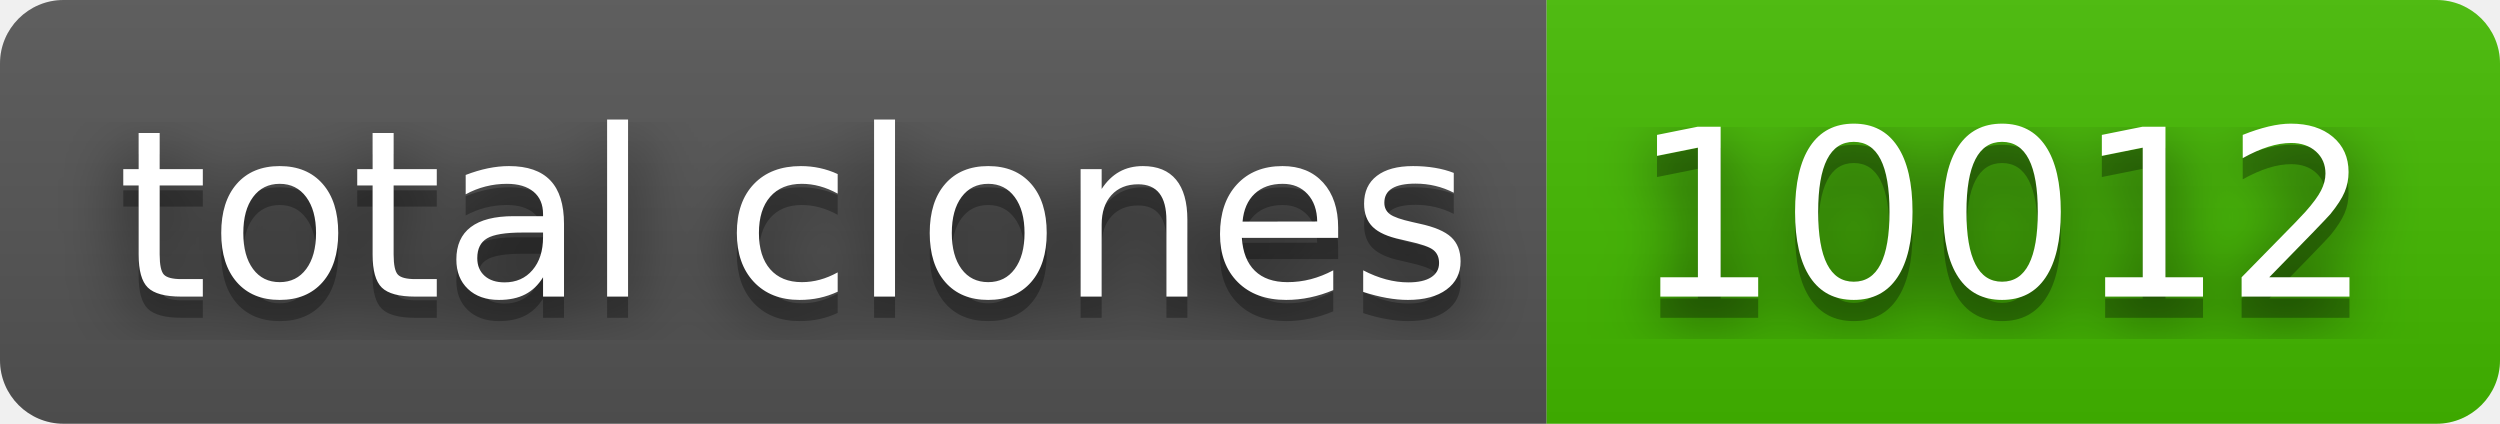
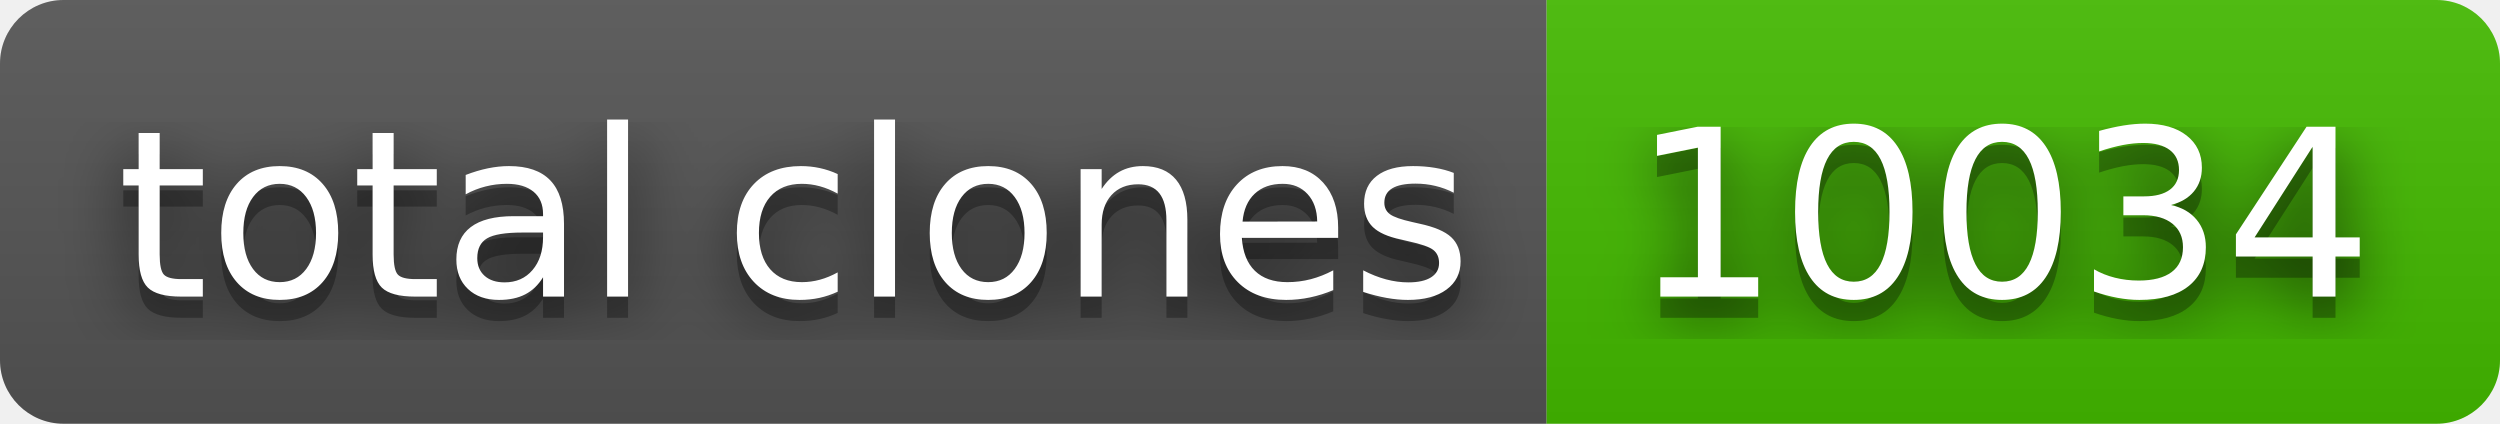
- <svg xmlns="http://www.w3.org/2000/svg" width="118" height="20" role="img" aria-label="total clones: 10012">
+ <svg xmlns="http://www.w3.org/2000/svg" width="118" height="20" role="img" aria-label="total clones: 10034">
  <filter id="blur">
    <feGaussianBlur stdDeviation="16" />
  </filter>
  <linearGradient id="s" x2="0" y2="100%">
    <stop offset="0" stop-color="#bbb" stop-opacity=".1" />
    <stop offset="1" stop-opacity=".1" />
  </linearGradient>
  <clipPath id="r">
    <rect width="118" height="20" rx="3" />
  </clipPath>
  <g clip-path="url(#r)">
    <rect width="73" height="20" fill="#555" />
    <rect x="73" width="45" height="20" fill="#4b0" />
    <rect width="118" height="20" fill="url(#s)" />
  </g>
  <g fill="#fff" text-anchor="middle" font-family="Verdana,Geneva,DejaVu Sans,sans-serif" text-rendering="geometricPrecision" font-size="110">
    <g transform="scale(.1)">
      <g aria-hidden="true" fill="#010101">
        <text x="375" y="150" fill-opacity=".8" filter="url(#blur)" textLength="630">total clones</text>
        <text x="375" y="150" fill-opacity=".3" textLength="630">total clones</text>
      </g>
      <text x="375" y="140" textLength="630">total clones</text>
    </g>
    <g transform="scale(.1)">
      <g aria-hidden="true" fill="#010101">
-         <text x="945" y="150" fill-opacity=".8" filter="url(#blur)" textLength="350">10012</text>
-         <text x="945" y="150" fill-opacity=".3" textLength="350">10012</text>
+         <text x="945" y="150" fill-opacity=".8" filter="url(#blur)" textLength="350">10034</text>
+         <text x="945" y="150" fill-opacity=".3" textLength="350">10034</text>
      </g>
-       <text x="945" y="140" textLength="350">10012</text>
+       <text x="945" y="140" textLength="350">10034</text>
    </g>
  </g>
</svg>
